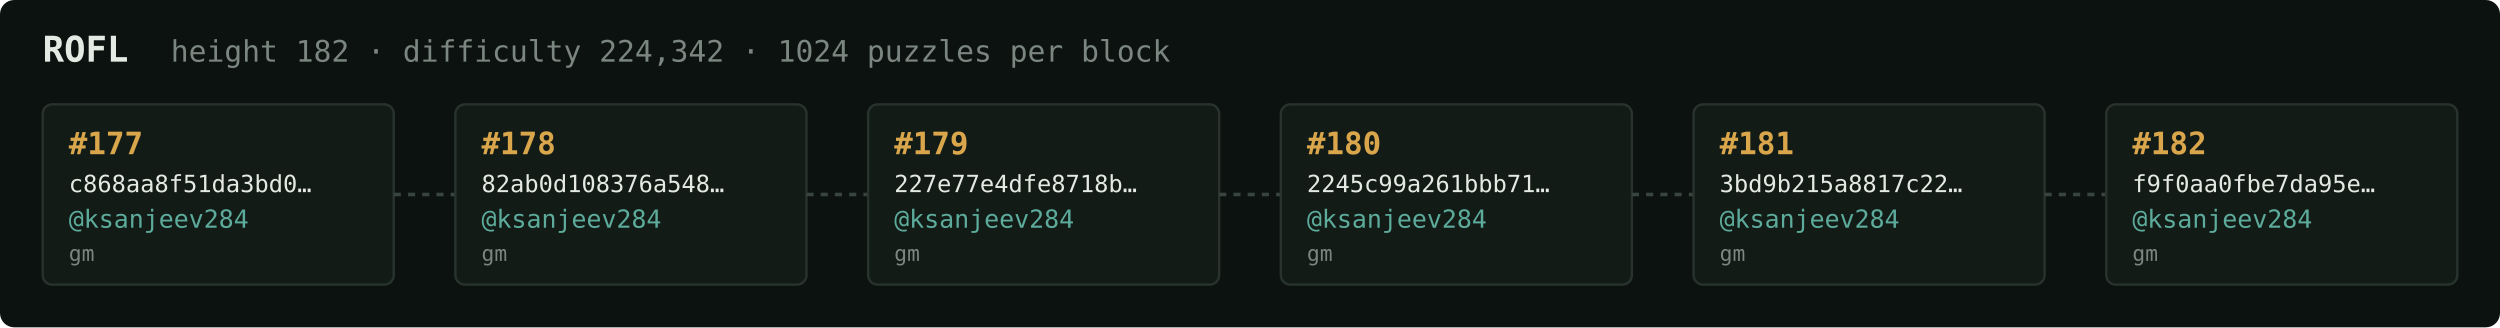
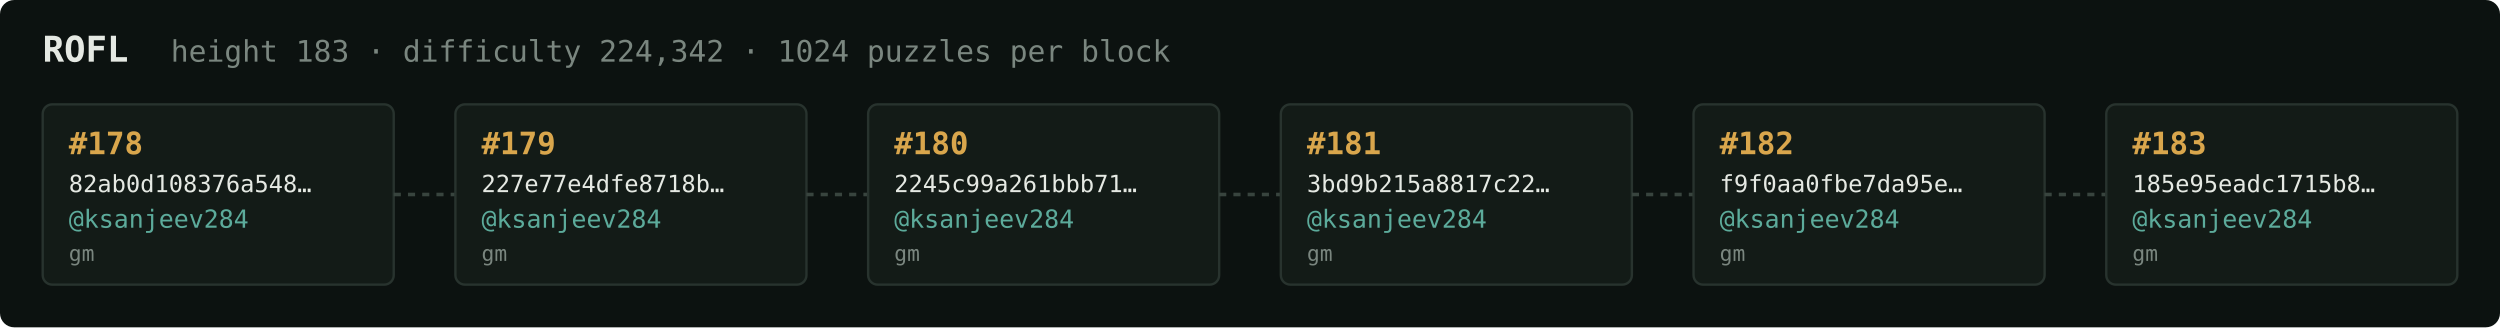
<svg xmlns="http://www.w3.org/2000/svg" width="1054" height="138" viewBox="0 0 1054 138" font-family="ui-monospace,SFMono-Regular,Menlo,monospace">
  <rect fill="#0c1210" width="1054" height="138" rx="6" />
  <text x="18" y="26" fill="#e5e9e3" font-size="15" font-weight="700">ROFL</text>
-   <text x="72" y="26" fill="#7a867f" font-size="12.5">height 182 · difficulty 224,342 · 1024 puzzles per block</text>
+   <text x="72" y="26" fill="#7a867f" font-size="12.5">height 183 · difficulty 224,342 · 1024 puzzles per block</text>
  <rect x="18" y="44" width="148" height="76" rx="4" fill="#131b17" stroke="#28332e" stroke-width="1" />
-   <text x="29" y="65" fill="#d9a64c" font-size="13" font-weight="700">#177</text>
-   <text x="29" y="81" fill="#e5e9e3" font-size="10">c868aa8f51da3bd0…</text>
+   <text x="29" y="65" fill="#d9a64c" font-size="13" font-weight="700">#178</text>
+   <text x="29" y="81" fill="#e5e9e3" font-size="10">82ab0d108376a548…</text>
  <text x="29" y="96" fill="#5cab9b" font-size="10.5">@ksanjeev284</text>
  <text x="29" y="110" fill="#7a867f" font-size="9">gm</text>
  <line x1="166" y1="82.0" x2="192" y2="82.0" stroke="#38443e" stroke-width="1.5" stroke-dasharray="3 3" />
  <rect x="192" y="44" width="148" height="76" rx="4" fill="#131b17" stroke="#28332e" stroke-width="1" />
-   <text x="203" y="65" fill="#d9a64c" font-size="13" font-weight="700">#178</text>
-   <text x="203" y="81" fill="#e5e9e3" font-size="10">82ab0d108376a548…</text>
+   <text x="203" y="65" fill="#d9a64c" font-size="13" font-weight="700">#179</text>
+   <text x="203" y="81" fill="#e5e9e3" font-size="10">227e77e4dfe8718b…</text>
  <text x="203" y="96" fill="#5cab9b" font-size="10.5">@ksanjeev284</text>
  <text x="203" y="110" fill="#7a867f" font-size="9">gm</text>
  <line x1="340" y1="82.0" x2="366" y2="82.0" stroke="#38443e" stroke-width="1.5" stroke-dasharray="3 3" />
  <rect x="366" y="44" width="148" height="76" rx="4" fill="#131b17" stroke="#28332e" stroke-width="1" />
-   <text x="377" y="65" fill="#d9a64c" font-size="13" font-weight="700">#179</text>
-   <text x="377" y="81" fill="#e5e9e3" font-size="10">227e77e4dfe8718b…</text>
+   <text x="377" y="65" fill="#d9a64c" font-size="13" font-weight="700">#180</text>
+   <text x="377" y="81" fill="#e5e9e3" font-size="10">2245c99a261bbb71…</text>
  <text x="377" y="96" fill="#5cab9b" font-size="10.5">@ksanjeev284</text>
  <text x="377" y="110" fill="#7a867f" font-size="9">gm</text>
  <line x1="514" y1="82.0" x2="540" y2="82.0" stroke="#38443e" stroke-width="1.5" stroke-dasharray="3 3" />
  <rect x="540" y="44" width="148" height="76" rx="4" fill="#131b17" stroke="#28332e" stroke-width="1" />
-   <text x="551" y="65" fill="#d9a64c" font-size="13" font-weight="700">#180</text>
-   <text x="551" y="81" fill="#e5e9e3" font-size="10">2245c99a261bbb71…</text>
+   <text x="551" y="65" fill="#d9a64c" font-size="13" font-weight="700">#181</text>
+   <text x="551" y="81" fill="#e5e9e3" font-size="10">3bd9b215a8817c22…</text>
  <text x="551" y="96" fill="#5cab9b" font-size="10.5">@ksanjeev284</text>
  <text x="551" y="110" fill="#7a867f" font-size="9">gm</text>
  <line x1="688" y1="82.0" x2="714" y2="82.0" stroke="#38443e" stroke-width="1.5" stroke-dasharray="3 3" />
  <rect x="714" y="44" width="148" height="76" rx="4" fill="#131b17" stroke="#28332e" stroke-width="1" />
-   <text x="725" y="65" fill="#d9a64c" font-size="13" font-weight="700">#181</text>
-   <text x="725" y="81" fill="#e5e9e3" font-size="10">3bd9b215a8817c22…</text>
+   <text x="725" y="65" fill="#d9a64c" font-size="13" font-weight="700">#182</text>
+   <text x="725" y="81" fill="#e5e9e3" font-size="10">f9f0aa0fbe7da95e…</text>
  <text x="725" y="96" fill="#5cab9b" font-size="10.5">@ksanjeev284</text>
  <text x="725" y="110" fill="#7a867f" font-size="9">gm</text>
  <line x1="862" y1="82.0" x2="888" y2="82.0" stroke="#38443e" stroke-width="1.5" stroke-dasharray="3 3" />
  <rect x="888" y="44" width="148" height="76" rx="4" fill="#131b17" stroke="#28332e" stroke-width="1" />
-   <text x="899" y="65" fill="#d9a64c" font-size="13" font-weight="700">#182</text>
-   <text x="899" y="81" fill="#e5e9e3" font-size="10">f9f0aa0fbe7da95e…</text>
+   <text x="899" y="65" fill="#d9a64c" font-size="13" font-weight="700">#183</text>
+   <text x="899" y="81" fill="#e5e9e3" font-size="10">185e95eadc1715b8…</text>
  <text x="899" y="96" fill="#5cab9b" font-size="10.5">@ksanjeev284</text>
  <text x="899" y="110" fill="#7a867f" font-size="9">gm</text>
</svg>
